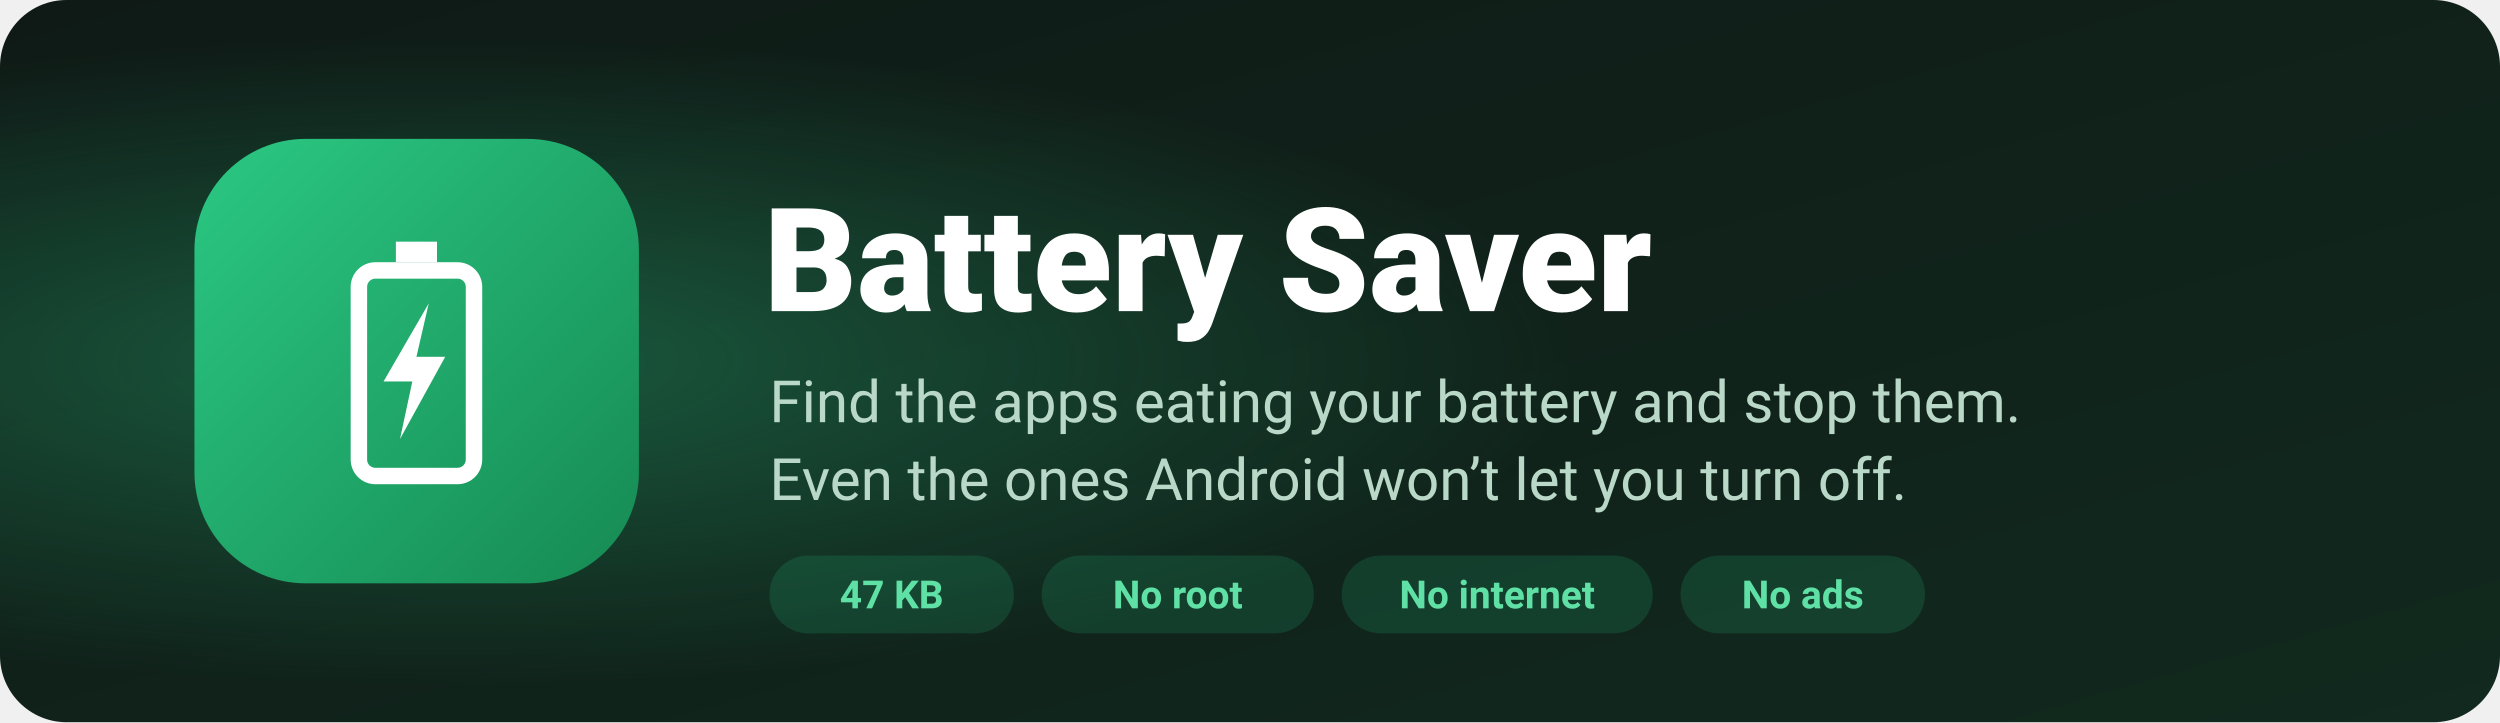
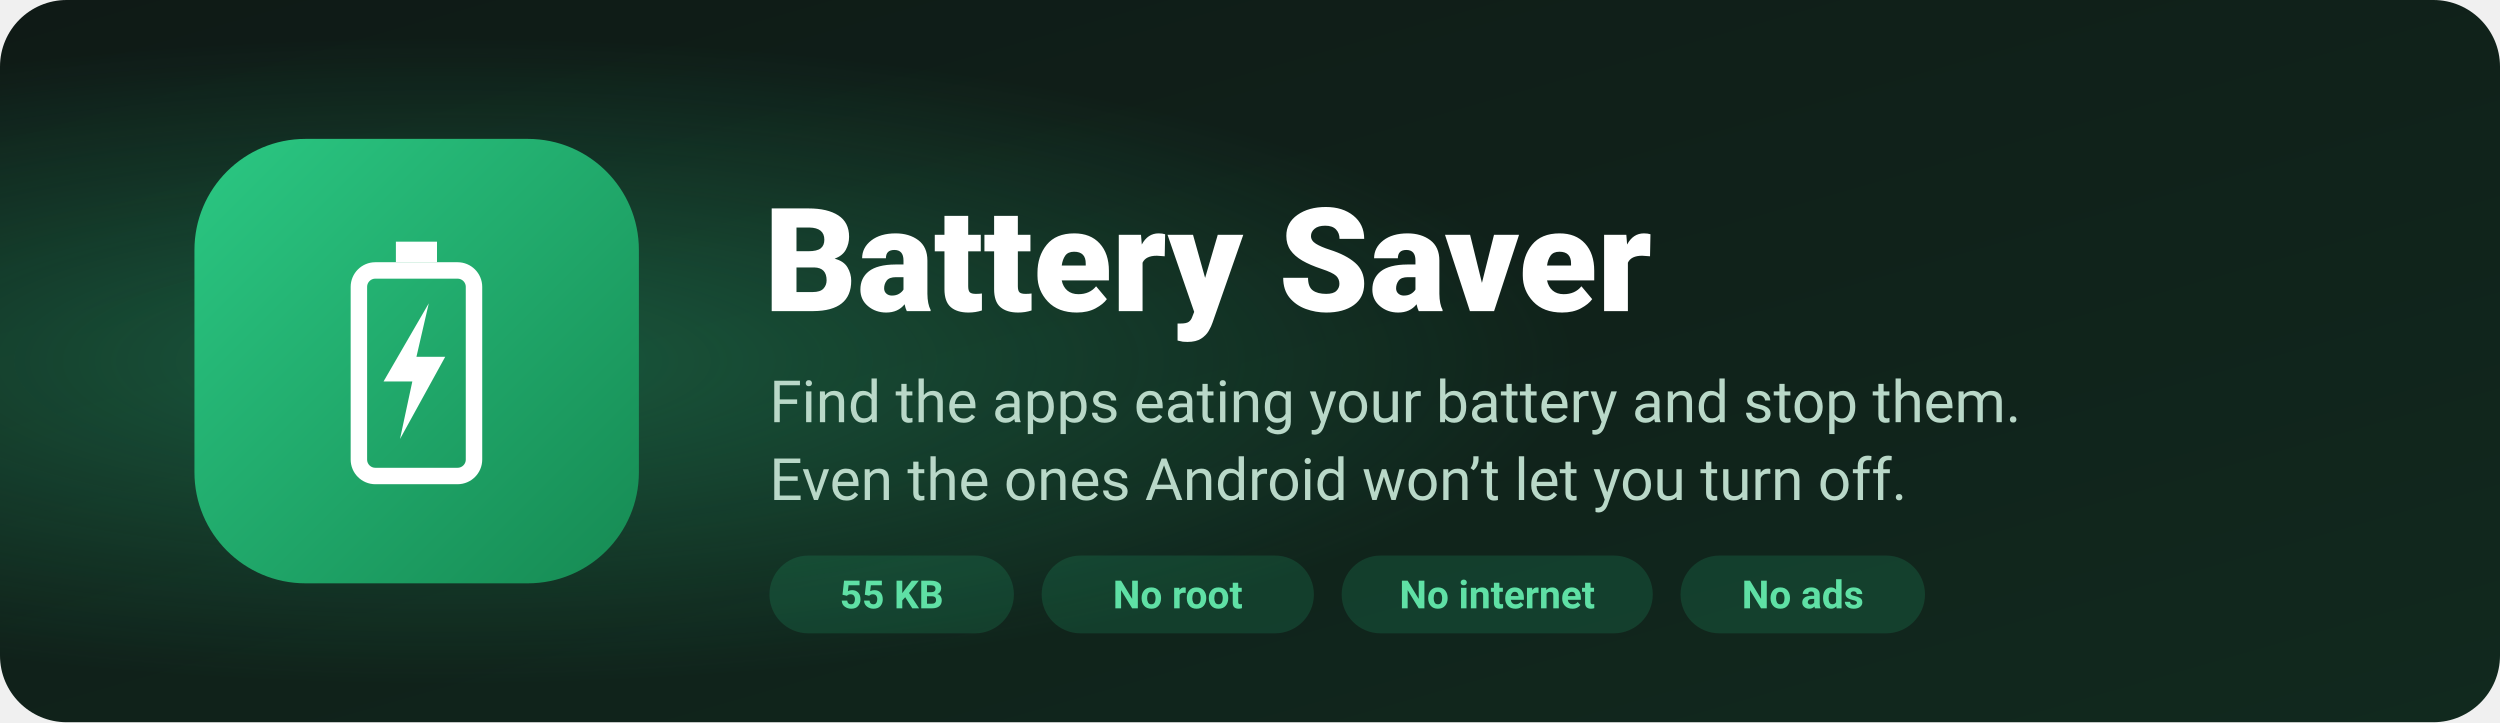
<svg xmlns="http://www.w3.org/2000/svg" width="900" height="260" viewBox="0 0 900 260" role="img" aria-label="Battery Saver: find battery-draining apps and stop them">
  <defs>
    <linearGradient id="bg" x1="0" y1="0" x2="1" y2="1">
      <stop offset="0" stop-color="#0F1A16" />
      <stop offset="1" stop-color="#11291E" />
    </linearGradient>
    <radialGradient id="glow" cx=".18" cy=".5" r=".45">
      <stop offset="0" stop-color="#2BC883" stop-opacity=".35" />
      <stop offset="1" stop-color="#2BC883" stop-opacity="0" />
    </radialGradient>
    <linearGradient id="ic" x1="0" y1="0" x2="1" y2="1">
      <stop offset="0" stop-color="#2BC883" />
      <stop offset="1" stop-color="#168A53" />
    </linearGradient>
  </defs>
  <rect width="900" height="260" rx="24" fill="url(#bg)" />
  <rect width="900" height="260" rx="24" fill="url(#glow)" />
  <g transform="translate(70 50)">
    <rect width="160" height="160" rx="40" fill="url(#ic)" />
    <g transform="translate(0 0) scale(1.48)">
      <path d="M44,32h20a4,4 0,0 1,4 4v42a4,4 0,0 1,-4 4h-20a4,4 0,0 1,-4 -4v-42a4,4 0,0 1,4 -4z" fill="none" stroke="#FFFFFF" stroke-width="4" />
      <path d="M49,25h10v5h-10z" fill="#FFFFFF" />
      <path d="M57,40L46,59h7l-3,14l11,-20h-7z" fill="#FFFFFF" />
    </g>
  </g>
  <g font-family="-apple-system,BlinkMacSystemFont,'Segoe UI',Roboto,Helvetica,Arial,sans-serif">
    <text x="275" y="112" fill="#FFFFFF" font-size="52" font-weight="800">Battery Saver</text>
    <text x="277" y="152" fill="#B9D8C8" font-size="21">Find the apps eating your battery and stop them.</text>
    <text x="277" y="180" fill="#B9D8C8" font-size="21">Even the ones Android won’t let you turn off.</text>
    <g font-size="14" font-weight="600">
      <rect x="277" y="200" width="88" height="28" rx="14" fill="#2BC883" fill-opacity=".16" />
-       <text x="321" y="219" fill="#5FE0A5" text-anchor="middle">47 KB</text>
+       <text x="321" y="219" fill="#5FE0A5" text-anchor="middle">55 KB</text>
      <rect x="375" y="200" width="98" height="28" rx="14" fill="#2BC883" fill-opacity=".16" />
      <text x="424" y="219" fill="#5FE0A5" text-anchor="middle">No root</text>
      <rect x="483" y="200" width="112" height="28" rx="14" fill="#2BC883" fill-opacity=".16" />
      <text x="539" y="219" fill="#5FE0A5" text-anchor="middle">No internet</text>
      <rect x="605" y="200" width="88" height="28" rx="14" fill="#2BC883" fill-opacity=".16" />
      <text x="649" y="219" fill="#5FE0A5" text-anchor="middle">No ads</text>
    </g>
  </g>
</svg>
